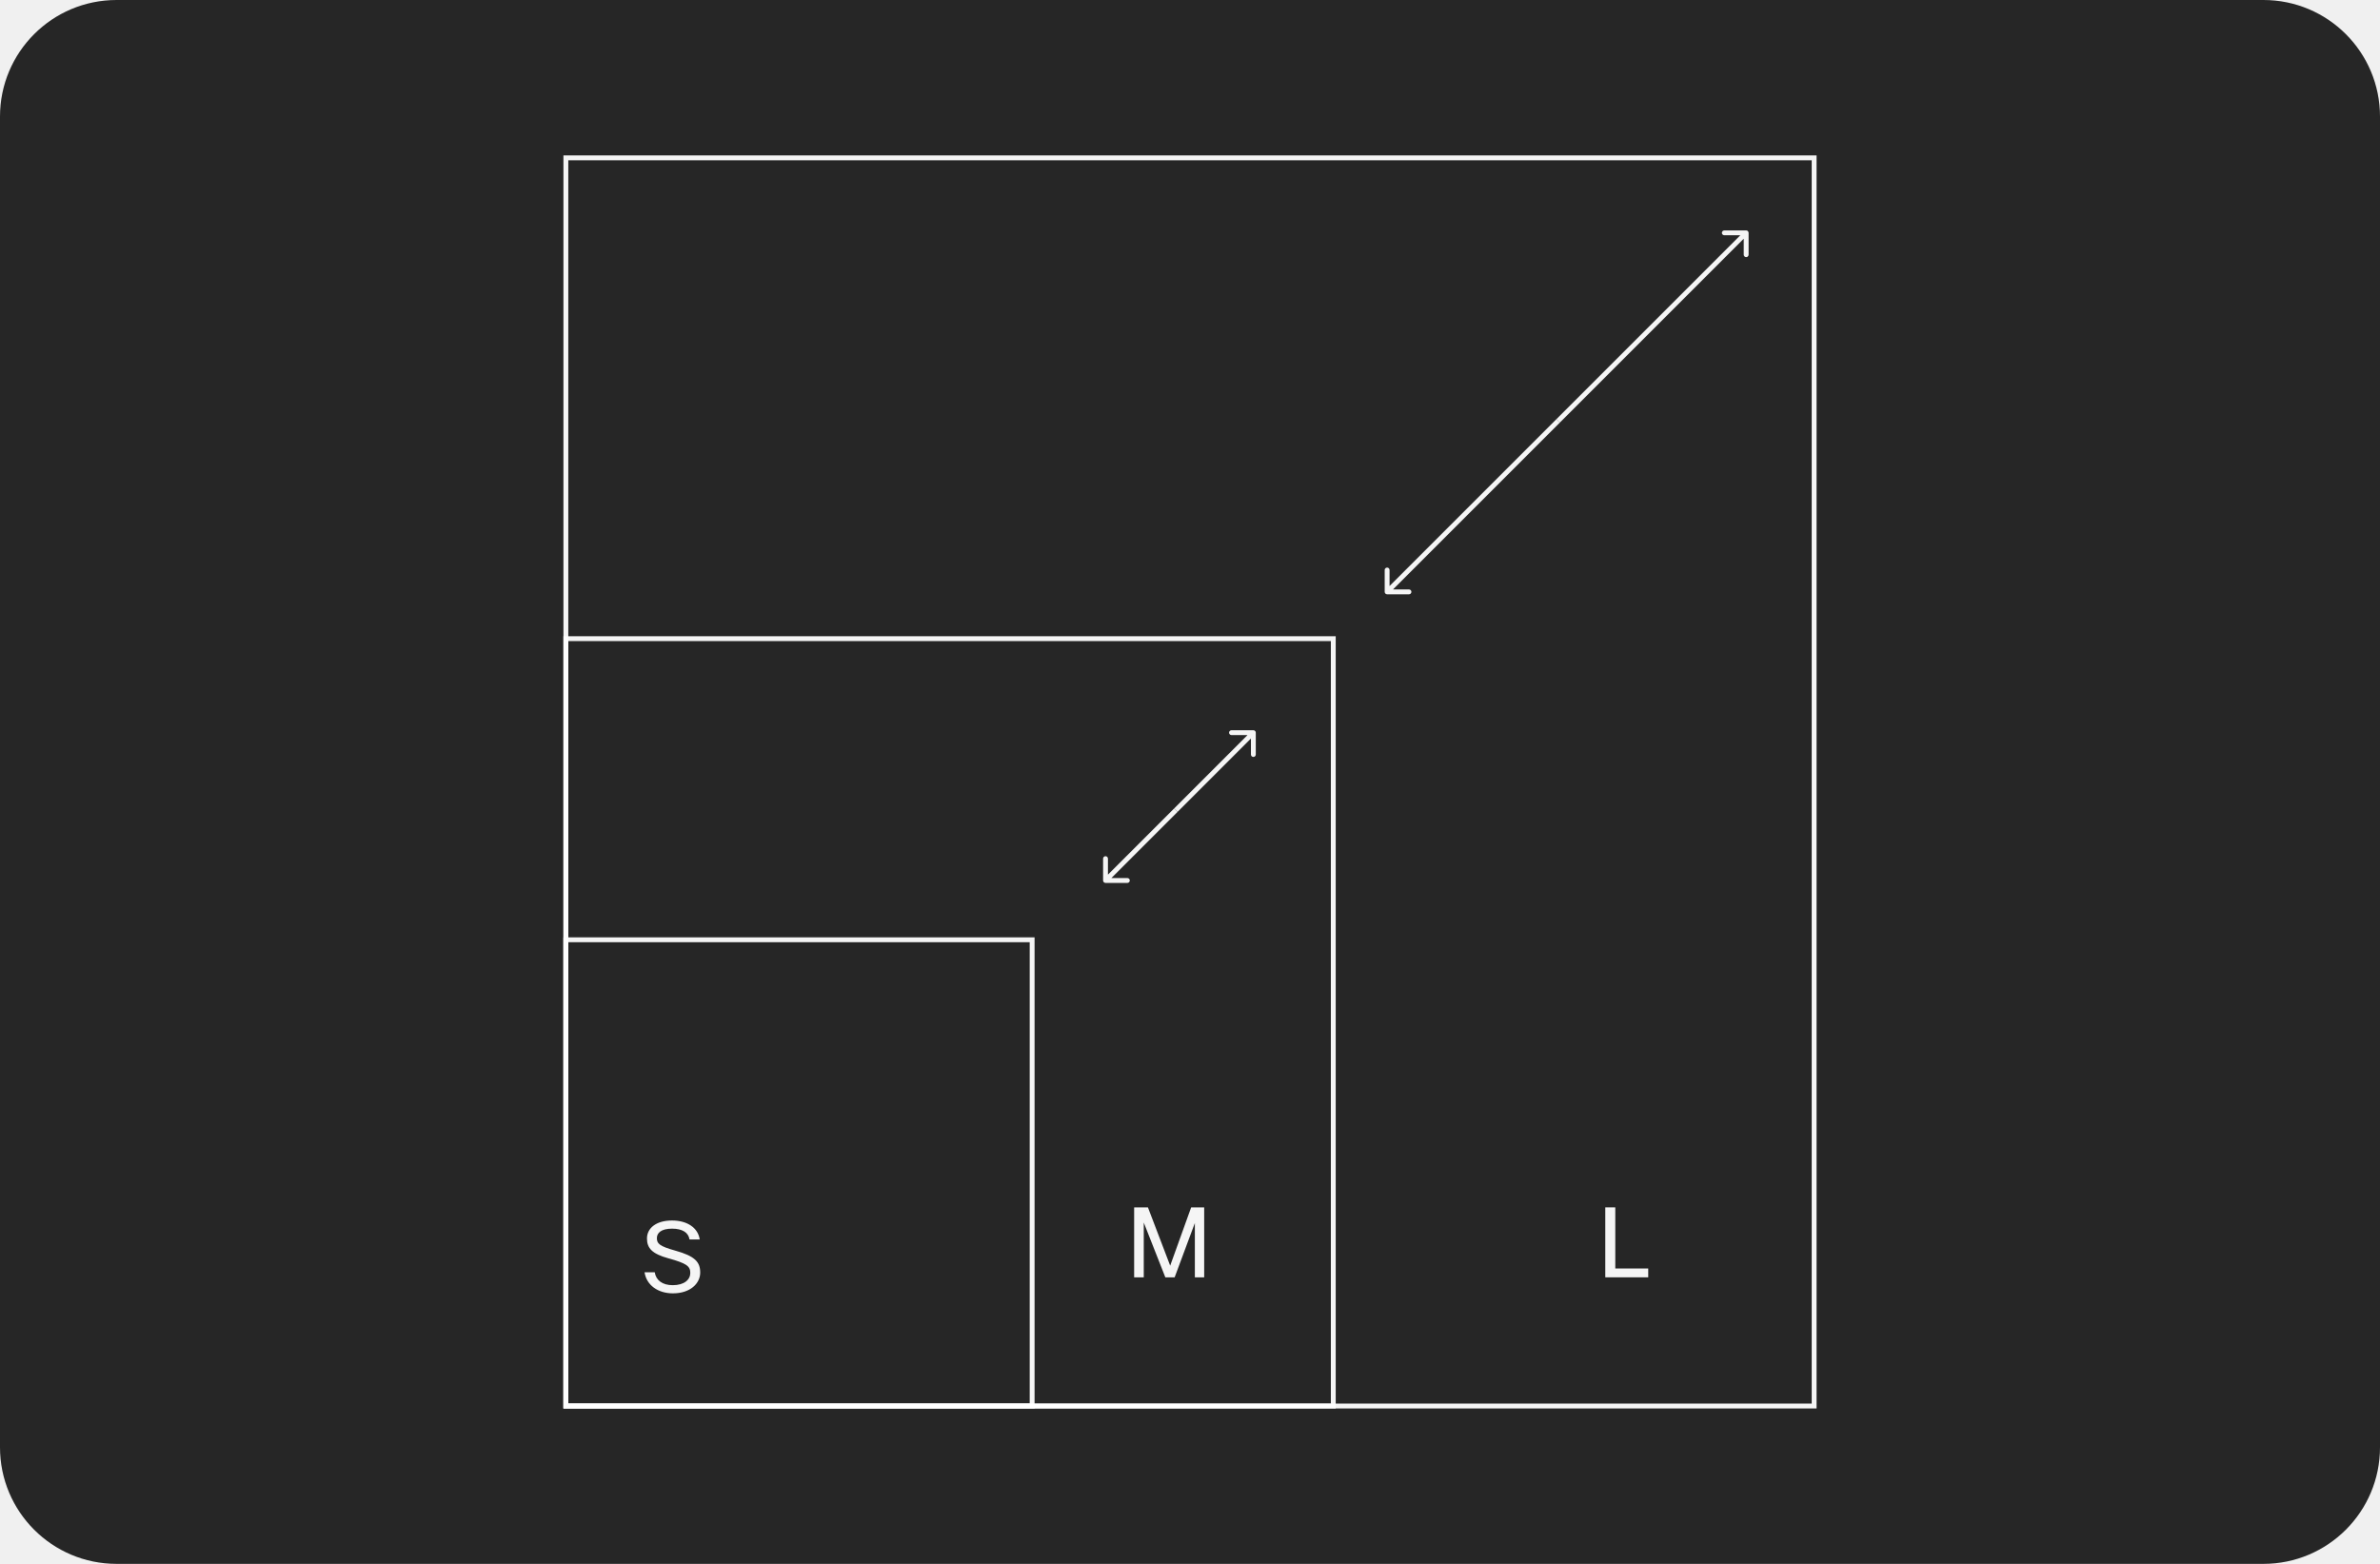
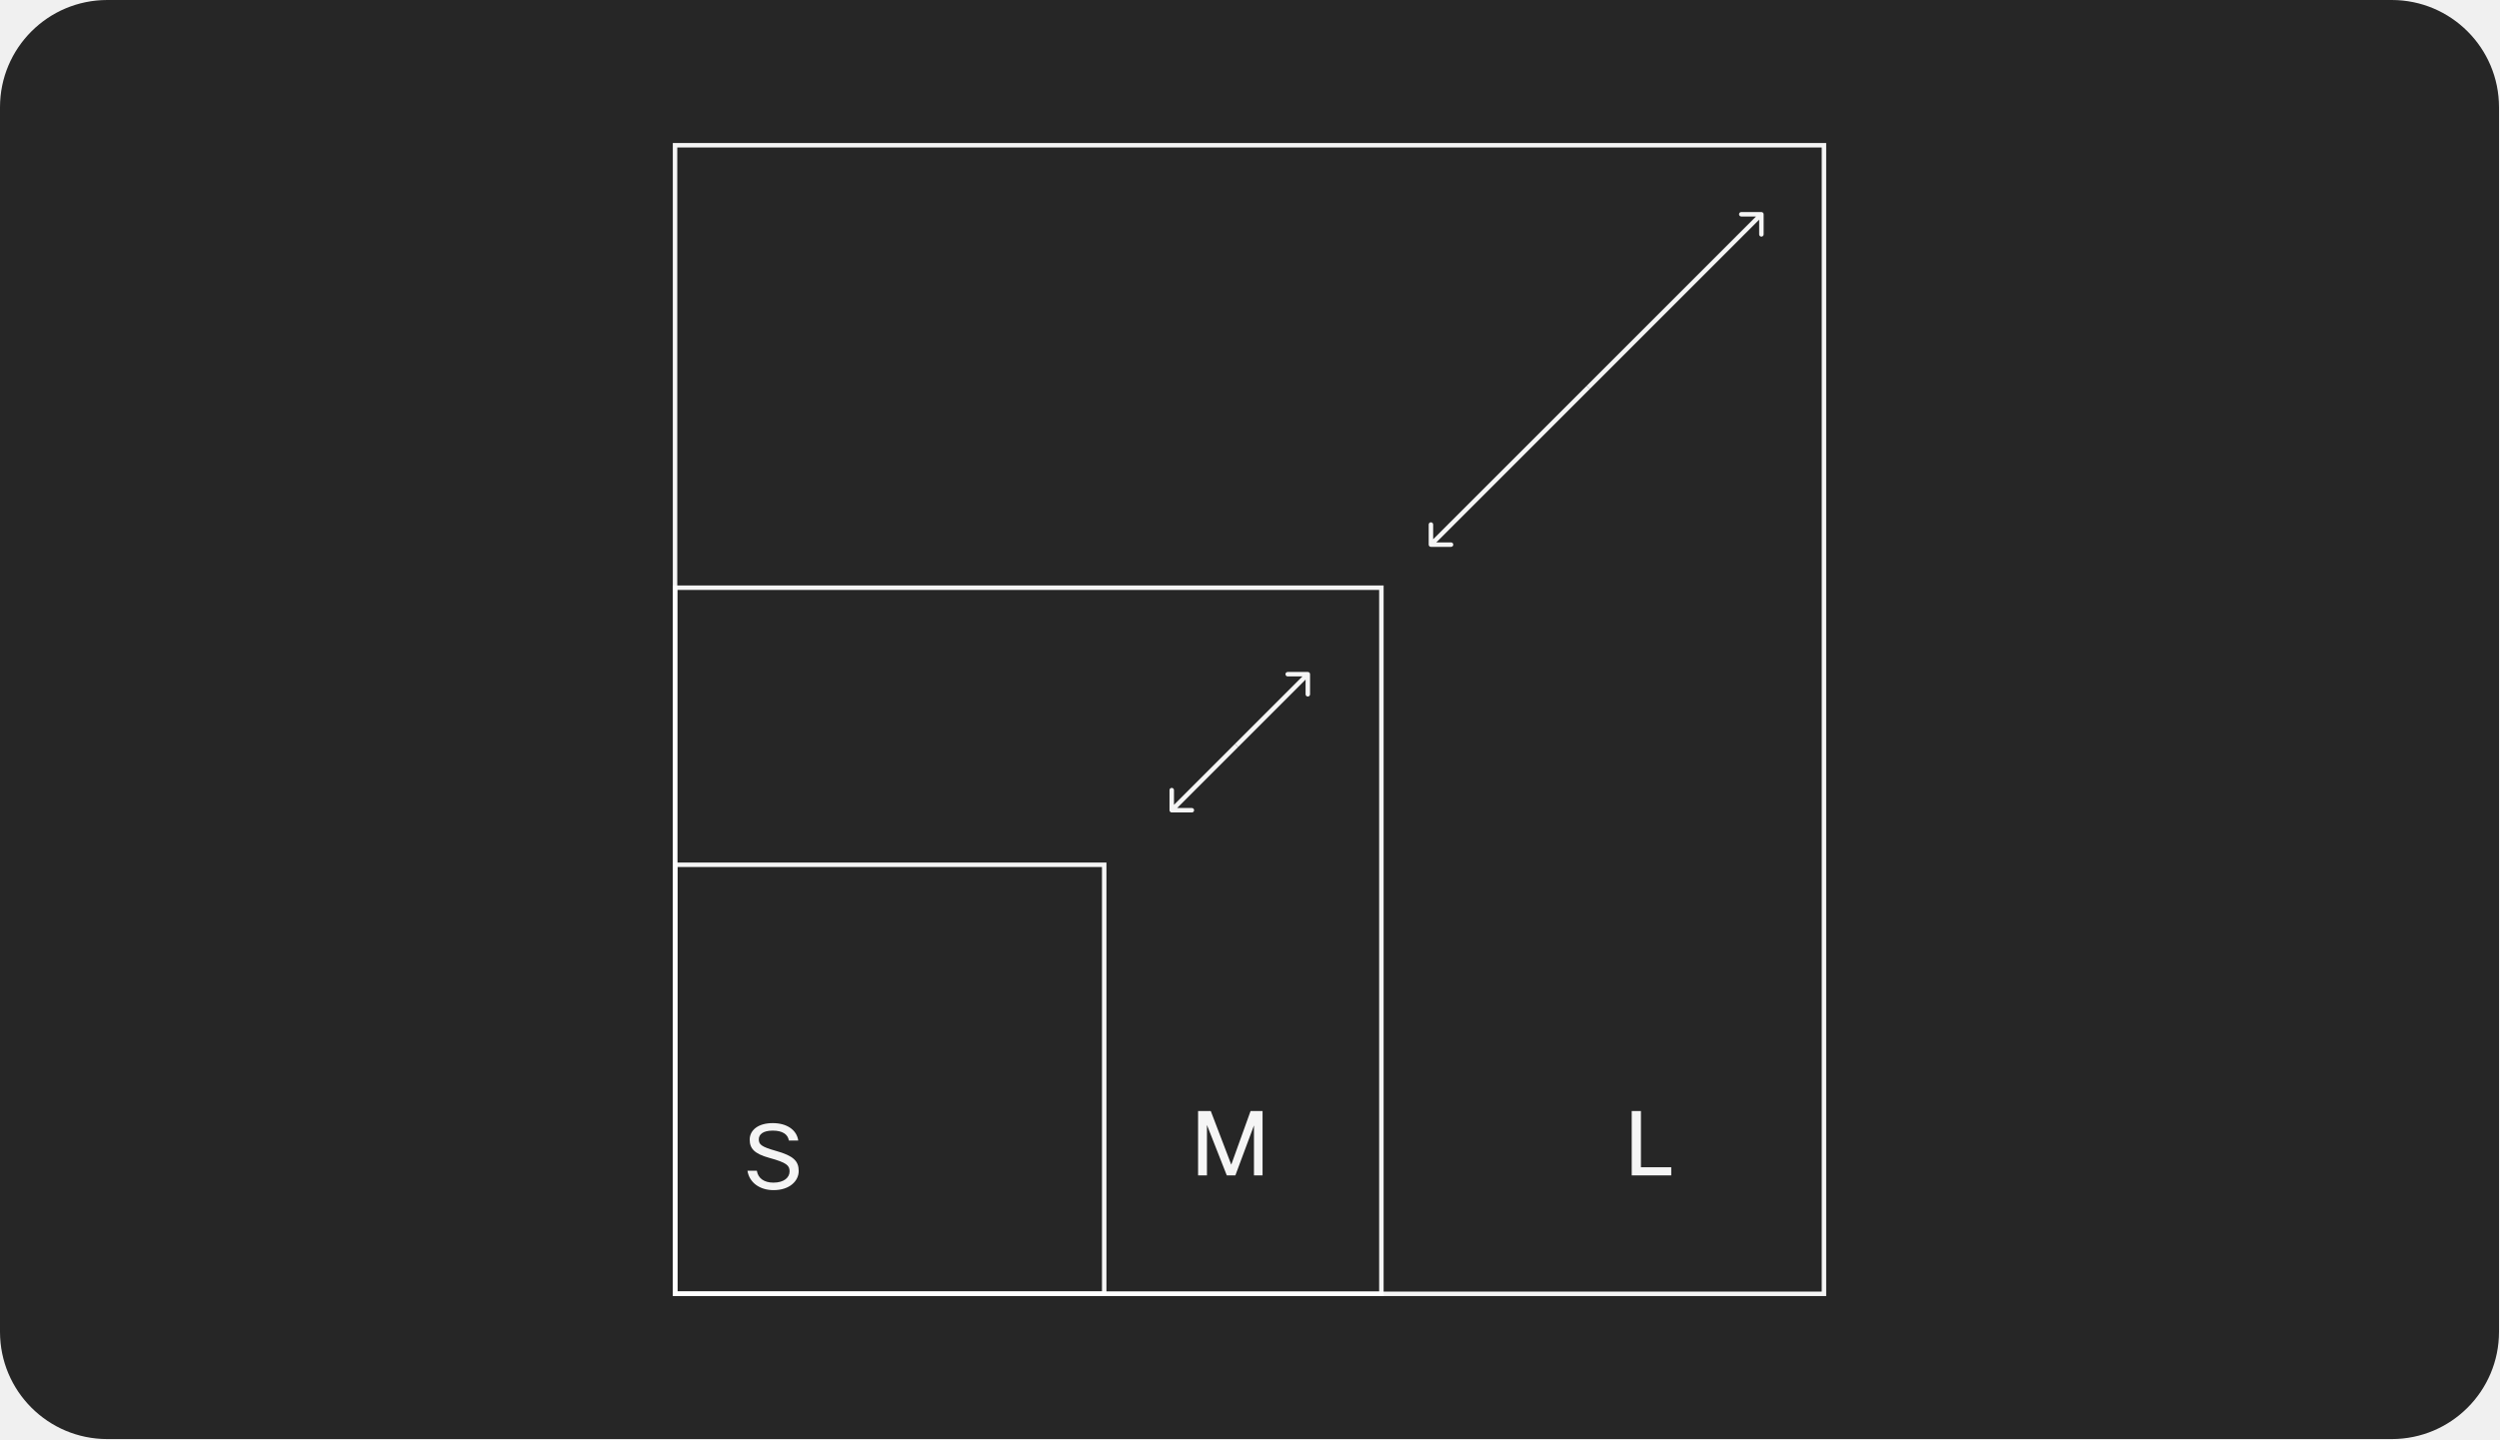
- <svg xmlns="http://www.w3.org/2000/svg" width="490" height="322" viewBox="0 0 490 322" fill="none">
-   <rect width="490" height="322" rx="24" fill="#262626" />
-   <path d="M132.7 261.96H134.8C135.04 263.58 136.36 264.62 138.5 264.62C140.9 264.62 142.12 263.46 142.12 262.1C142.12 260.76 141.46 260.14 137.58 259.08C134.24 258.16 133.2 256.98 133.2 255C133.2 252.9 135.06 251.3 138.36 251.3C141.44 251.3 143.7 252.76 144.06 255.2H141.96C141.74 253.8 140.52 252.98 138.36 252.98C136.16 252.98 135.24 253.84 135.24 254.92C135.24 256.04 135.72 256.58 139.02 257.5C143.02 258.62 144.16 259.8 144.16 262.02C144.16 264.26 142.12 266.3 138.54 266.3C135.44 266.3 133.1 264.6 132.7 261.96Z" fill="white" fill-opacity="0.95" />
-   <path d="M241.84 263H239.92L235.48 251.72V263H233.5V248.6H236.34L240.92 260.6L245.24 248.6H247.92V263H246V251.82L241.84 263Z" fill="white" fill-opacity="0.95" />
-   <path d="M330.5 248.6H332.56V261.18H339.34V263H330.5V248.6Z" fill="white" fill-opacity="0.95" />
-   <rect x="116.5" y="193.5" width="96" height="96" stroke="white" stroke-opacity="0.95" />
-   <rect x="116.5" y="131.5" width="158" height="158" stroke="white" stroke-opacity="0.95" />
-   <rect x="116.5" y="32.5" width="257" height="257" stroke="white" stroke-opacity="0.95" />
-   <path d="M258.545 150.854C258.545 150.578 258.322 150.354 258.045 150.354L253.545 150.354C253.269 150.354 253.045 150.578 253.045 150.854C253.045 151.13 253.269 151.354 253.545 151.354L257.545 151.354L257.545 155.354C257.545 155.63 257.769 155.854 258.045 155.854C258.322 155.854 258.545 155.63 258.545 155.354L258.545 150.854ZM242.455 167.151L258.399 151.207L257.692 150.5L241.748 166.444L242.455 167.151Z" fill="white" fill-opacity="0.95" />
-   <path d="M227.107 181.292C227.107 181.568 227.331 181.792 227.607 181.792L232.107 181.792C232.383 181.792 232.607 181.568 232.607 181.292C232.607 181.016 232.383 180.792 232.107 180.792L228.107 180.792L228.107 176.792C228.107 176.516 227.883 176.292 227.607 176.292C227.331 176.292 227.107 176.516 227.107 176.792L227.107 181.292ZM241.748 166.444L227.254 180.938L227.961 181.646L242.455 167.151L241.748 166.444Z" fill="white" fill-opacity="0.95" />
-   <path d="M360.006 47.944C360.006 47.668 359.782 47.444 359.506 47.444L355.006 47.444C354.73 47.444 354.506 47.668 354.506 47.944C354.506 48.22 354.73 48.444 355.006 48.444L359.006 48.444L359.006 52.444C359.006 52.72 359.23 52.944 359.506 52.944C359.782 52.944 360.006 52.72 360.006 52.444L360.006 47.944ZM321.139 87.018L359.859 48.297L359.152 47.59L320.432 86.311L321.139 87.018Z" fill="white" fill-opacity="0.95" />
-   <path d="M285.085 121.865C285.085 122.141 285.308 122.365 285.585 122.365L290.085 122.365C290.361 122.365 290.585 122.141 290.585 121.865C290.585 121.589 290.361 121.365 290.085 121.365L286.085 121.365L286.085 117.365C286.085 117.089 285.861 116.865 285.585 116.865C285.308 116.865 285.085 117.089 285.085 117.365L285.085 121.865ZM320.432 86.311L285.231 121.512L285.938 122.219L321.139 87.018L320.432 86.311Z" fill="white" fill-opacity="0.95" />
+ <svg xmlns="http://www.w3.org/2000/svg" width="559" height="322" viewBox="0 0 559 322" fill="none">
+   <rect width="559" height="322" rx="24" fill="#262626" />
+   <path d="M167.2 261.96H169.3C169.54 263.58 170.86 264.62 173 264.62C175.4 264.62 176.62 263.46 176.62 262.1C176.62 260.76 175.96 260.14 172.08 259.08C168.74 258.16 167.7 256.98 167.7 255C167.7 252.9 169.56 251.3 172.86 251.3C175.94 251.3 178.2 252.76 178.56 255.2H176.46C176.24 253.8 175.02 252.98 172.86 252.98C170.66 252.98 169.74 253.84 169.74 254.92C169.74 256.04 170.22 256.58 173.52 257.5C177.52 258.62 178.66 259.8 178.66 262.02C178.66 264.26 176.62 266.3 173.04 266.3C169.94 266.3 167.6 264.6 167.2 261.96Z" fill="white" fill-opacity="0.95" />
+   <path d="M276.34 263H274.42L269.98 251.72V263H268V248.6H270.84L275.42 260.6L279.74 248.6H282.42V263H280.5V251.82L276.34 263Z" fill="white" fill-opacity="0.95" />
+   <path d="M365 248.6H367.06V261.18H373.84V263H365V248.6Z" fill="white" fill-opacity="0.95" />
+   <rect x="151" y="193.5" width="96" height="96" stroke="white" stroke-opacity="0.95" />
+   <rect x="151" y="131.5" width="158" height="158" stroke="white" stroke-opacity="0.95" />
+   <rect x="151" y="32.5" width="257" height="257" stroke="white" stroke-opacity="0.95" />
+   <path d="M293.045 150.854C293.045 150.578 292.822 150.354 292.545 150.354L288.045 150.354C287.769 150.354 287.545 150.578 287.545 150.854C287.545 151.13 287.769 151.354 288.045 151.354L292.045 151.354L292.045 155.354C292.045 155.63 292.269 155.854 292.545 155.854C292.822 155.854 293.045 155.63 293.045 155.354L293.045 150.854ZM276.955 167.151L292.899 151.207L292.192 150.5L276.248 166.444L276.955 167.151Z" fill="white" fill-opacity="0.95" />
+   <path d="M261.607 181.292C261.607 181.568 261.831 181.792 262.107 181.792L266.607 181.792C266.883 181.792 267.107 181.568 267.107 181.292C267.107 181.016 266.883 180.792 266.607 180.792L262.607 180.792L262.607 176.792C262.607 176.516 262.383 176.292 262.107 176.292C261.831 176.292 261.607 176.516 261.607 176.792L261.607 181.292ZM276.248 166.444L261.754 180.938L262.461 181.646L276.955 167.151L276.248 166.444Z" fill="white" fill-opacity="0.95" />
+   <path d="M394.506 47.944C394.506 47.668 394.282 47.444 394.006 47.444L389.506 47.444C389.23 47.444 389.006 47.668 389.006 47.944C389.006 48.22 389.23 48.444 389.506 48.444L393.506 48.444L393.506 52.444C393.506 52.72 393.73 52.944 394.006 52.944C394.282 52.944 394.506 52.72 394.506 52.444L394.506 47.944ZM355.639 87.018L394.359 48.297L393.652 47.59L354.932 86.311L355.639 87.018Z" fill="white" fill-opacity="0.95" />
+   <path d="M319.585 121.865C319.585 122.141 319.808 122.365 320.085 122.365L324.585 122.365C324.861 122.365 325.085 122.141 325.085 121.865C325.085 121.589 324.861 121.365 324.585 121.365L320.585 121.365L320.585 117.365C320.585 117.089 320.361 116.865 320.085 116.865C319.808 116.865 319.585 117.089 319.585 117.365L319.585 121.865ZM354.932 86.311L319.731 121.512L320.438 122.219L355.639 87.018L354.932 86.311Z" fill="white" fill-opacity="0.95" />
</svg>
